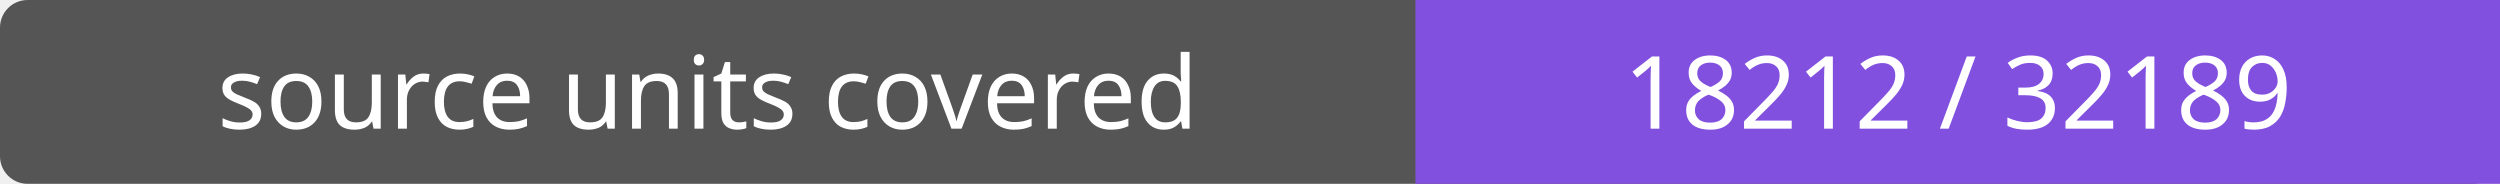
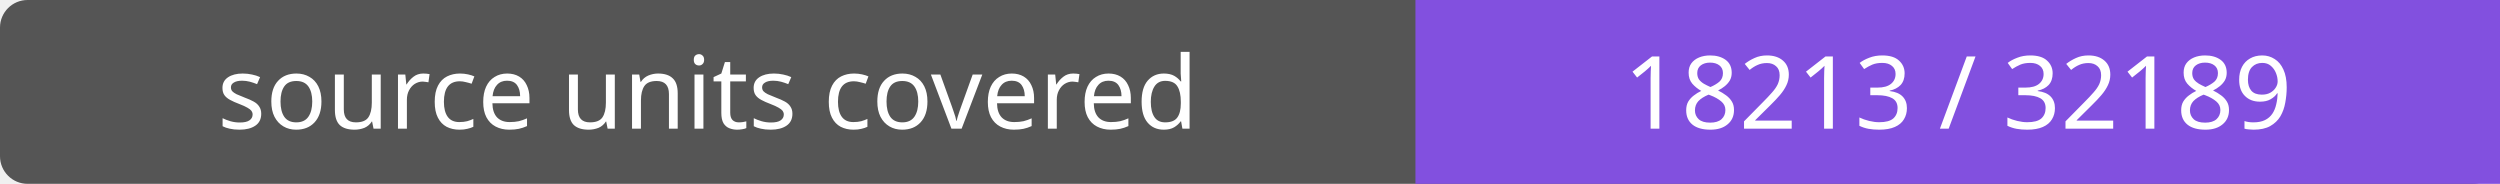
- <svg xmlns="http://www.w3.org/2000/svg" width="272" height="20" role="img" aria-label="source units covered: 18212 / 32189">
+ <svg xmlns="http://www.w3.org/2000/svg" width="272" height="20" role="img" aria-label="source units covered: 18213 / 32189">
  <rect width="272" height="20" rx="3" fill="#555" />
  <path fill="#8250df" d="M154 0h118v20H154z" />
  <g fill="#fff" text-anchor="middle" font-family="Verdana,sans-serif" font-size="11">
    <text x="77.0" y="14">source units covered</text>
-     <text x="213.0" y="14">18212 / 32189</text>
+     <text x="213.0" y="14">18213 / 32189</text>
  </g>
</svg>
